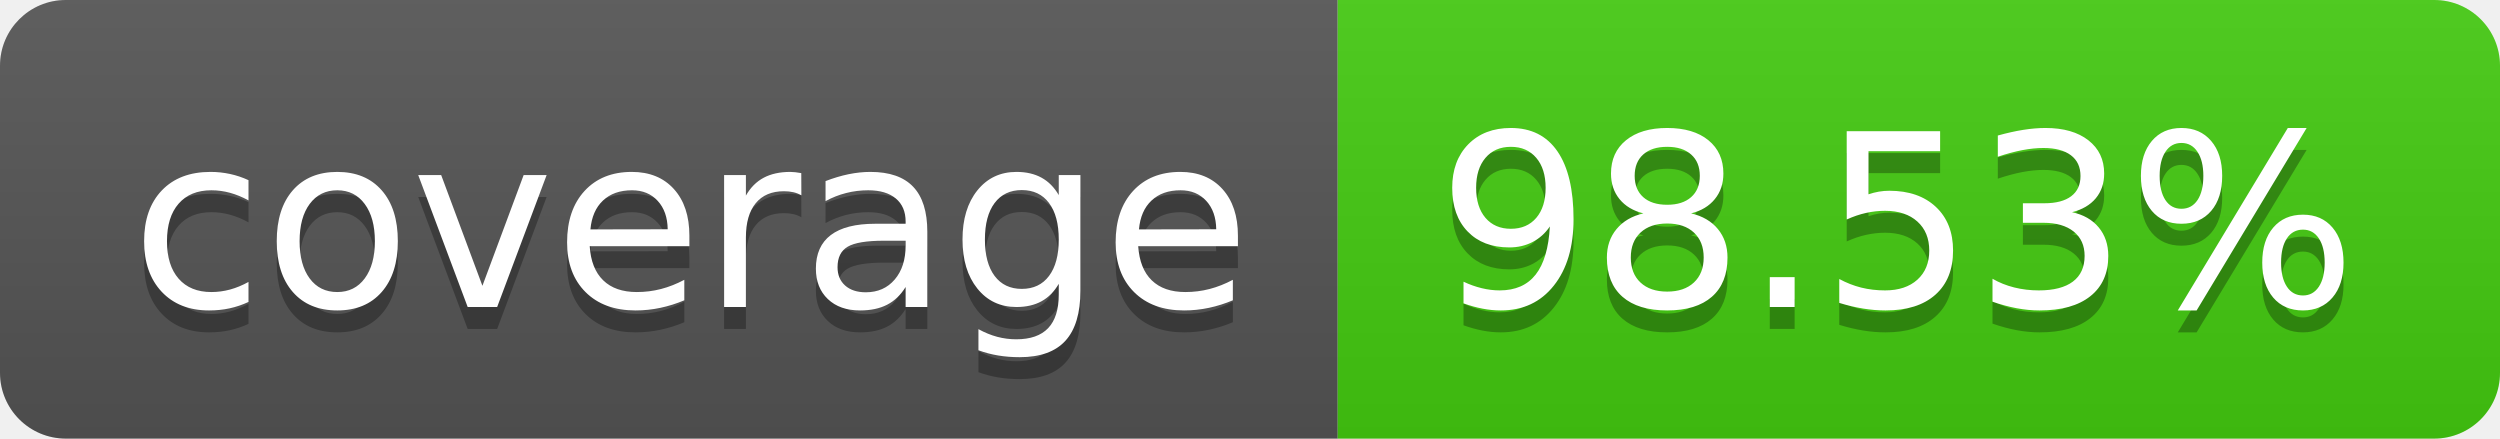
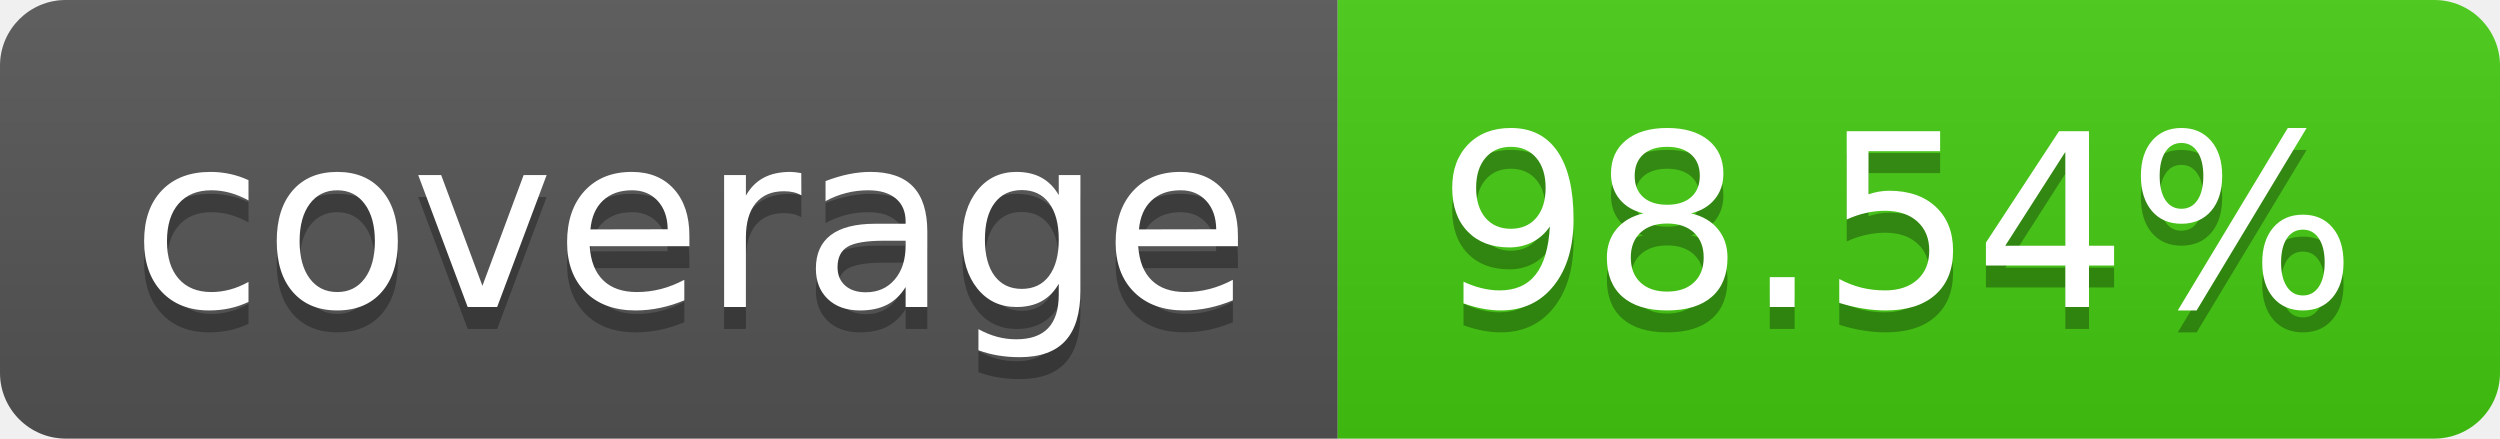
- <svg xmlns="http://www.w3.org/2000/svg" width="114" height="20" role="img" aria-label="coverage: 98.53%">
+ <svg xmlns="http://www.w3.org/2000/svg" width="114" height="20" role="img" aria-label="coverage: 98.54%">
  <linearGradient id="s" x2="0" y2="100%">
    <stop offset="0" stop-color="#bbb" stop-opacity=".1" />
    <stop offset="1" stop-opacity=".1" />
  </linearGradient>
  <clipPath id="r">
    <rect width="114" height="20" rx="3" fill="#fff" />
  </clipPath>
  <g clip-path="url(#r)">
    <rect width="61" height="20" fill="#555" />
    <rect x="61" width="53" height="20" fill="#4c1" />
    <rect width="114" height="20" fill="url(#s)" />
  </g>
  <g fill="#fff" text-anchor="middle" font-family="Verdana,Geneva,DejaVu Sans,sans-serif" text-rendering="geometricPrecision" font-size="110">
    <text aria-hidden="true" x="315" y="150" fill="#010101" fill-opacity=".3" transform="scale(.1)" textLength="510">coverage</text>
    <text x="315" y="140" transform="scale(.1)" fill="#fff" textLength="510">coverage</text>
-     <text aria-hidden="true" x="865" y="150" fill="#010101" fill-opacity=".3" transform="scale(.1)" textLength="430">98.53%</text>
-     <text x="865" y="140" transform="scale(.1)" fill="#fff" textLength="430">98.53%</text>
+     <text aria-hidden="true" x="865" y="150" fill="#010101" fill-opacity=".3" transform="scale(.1)" textLength="430">98.54%</text>
+     <text x="865" y="140" transform="scale(.1)" fill="#fff" textLength="430">98.54%</text>
  </g>
</svg>
